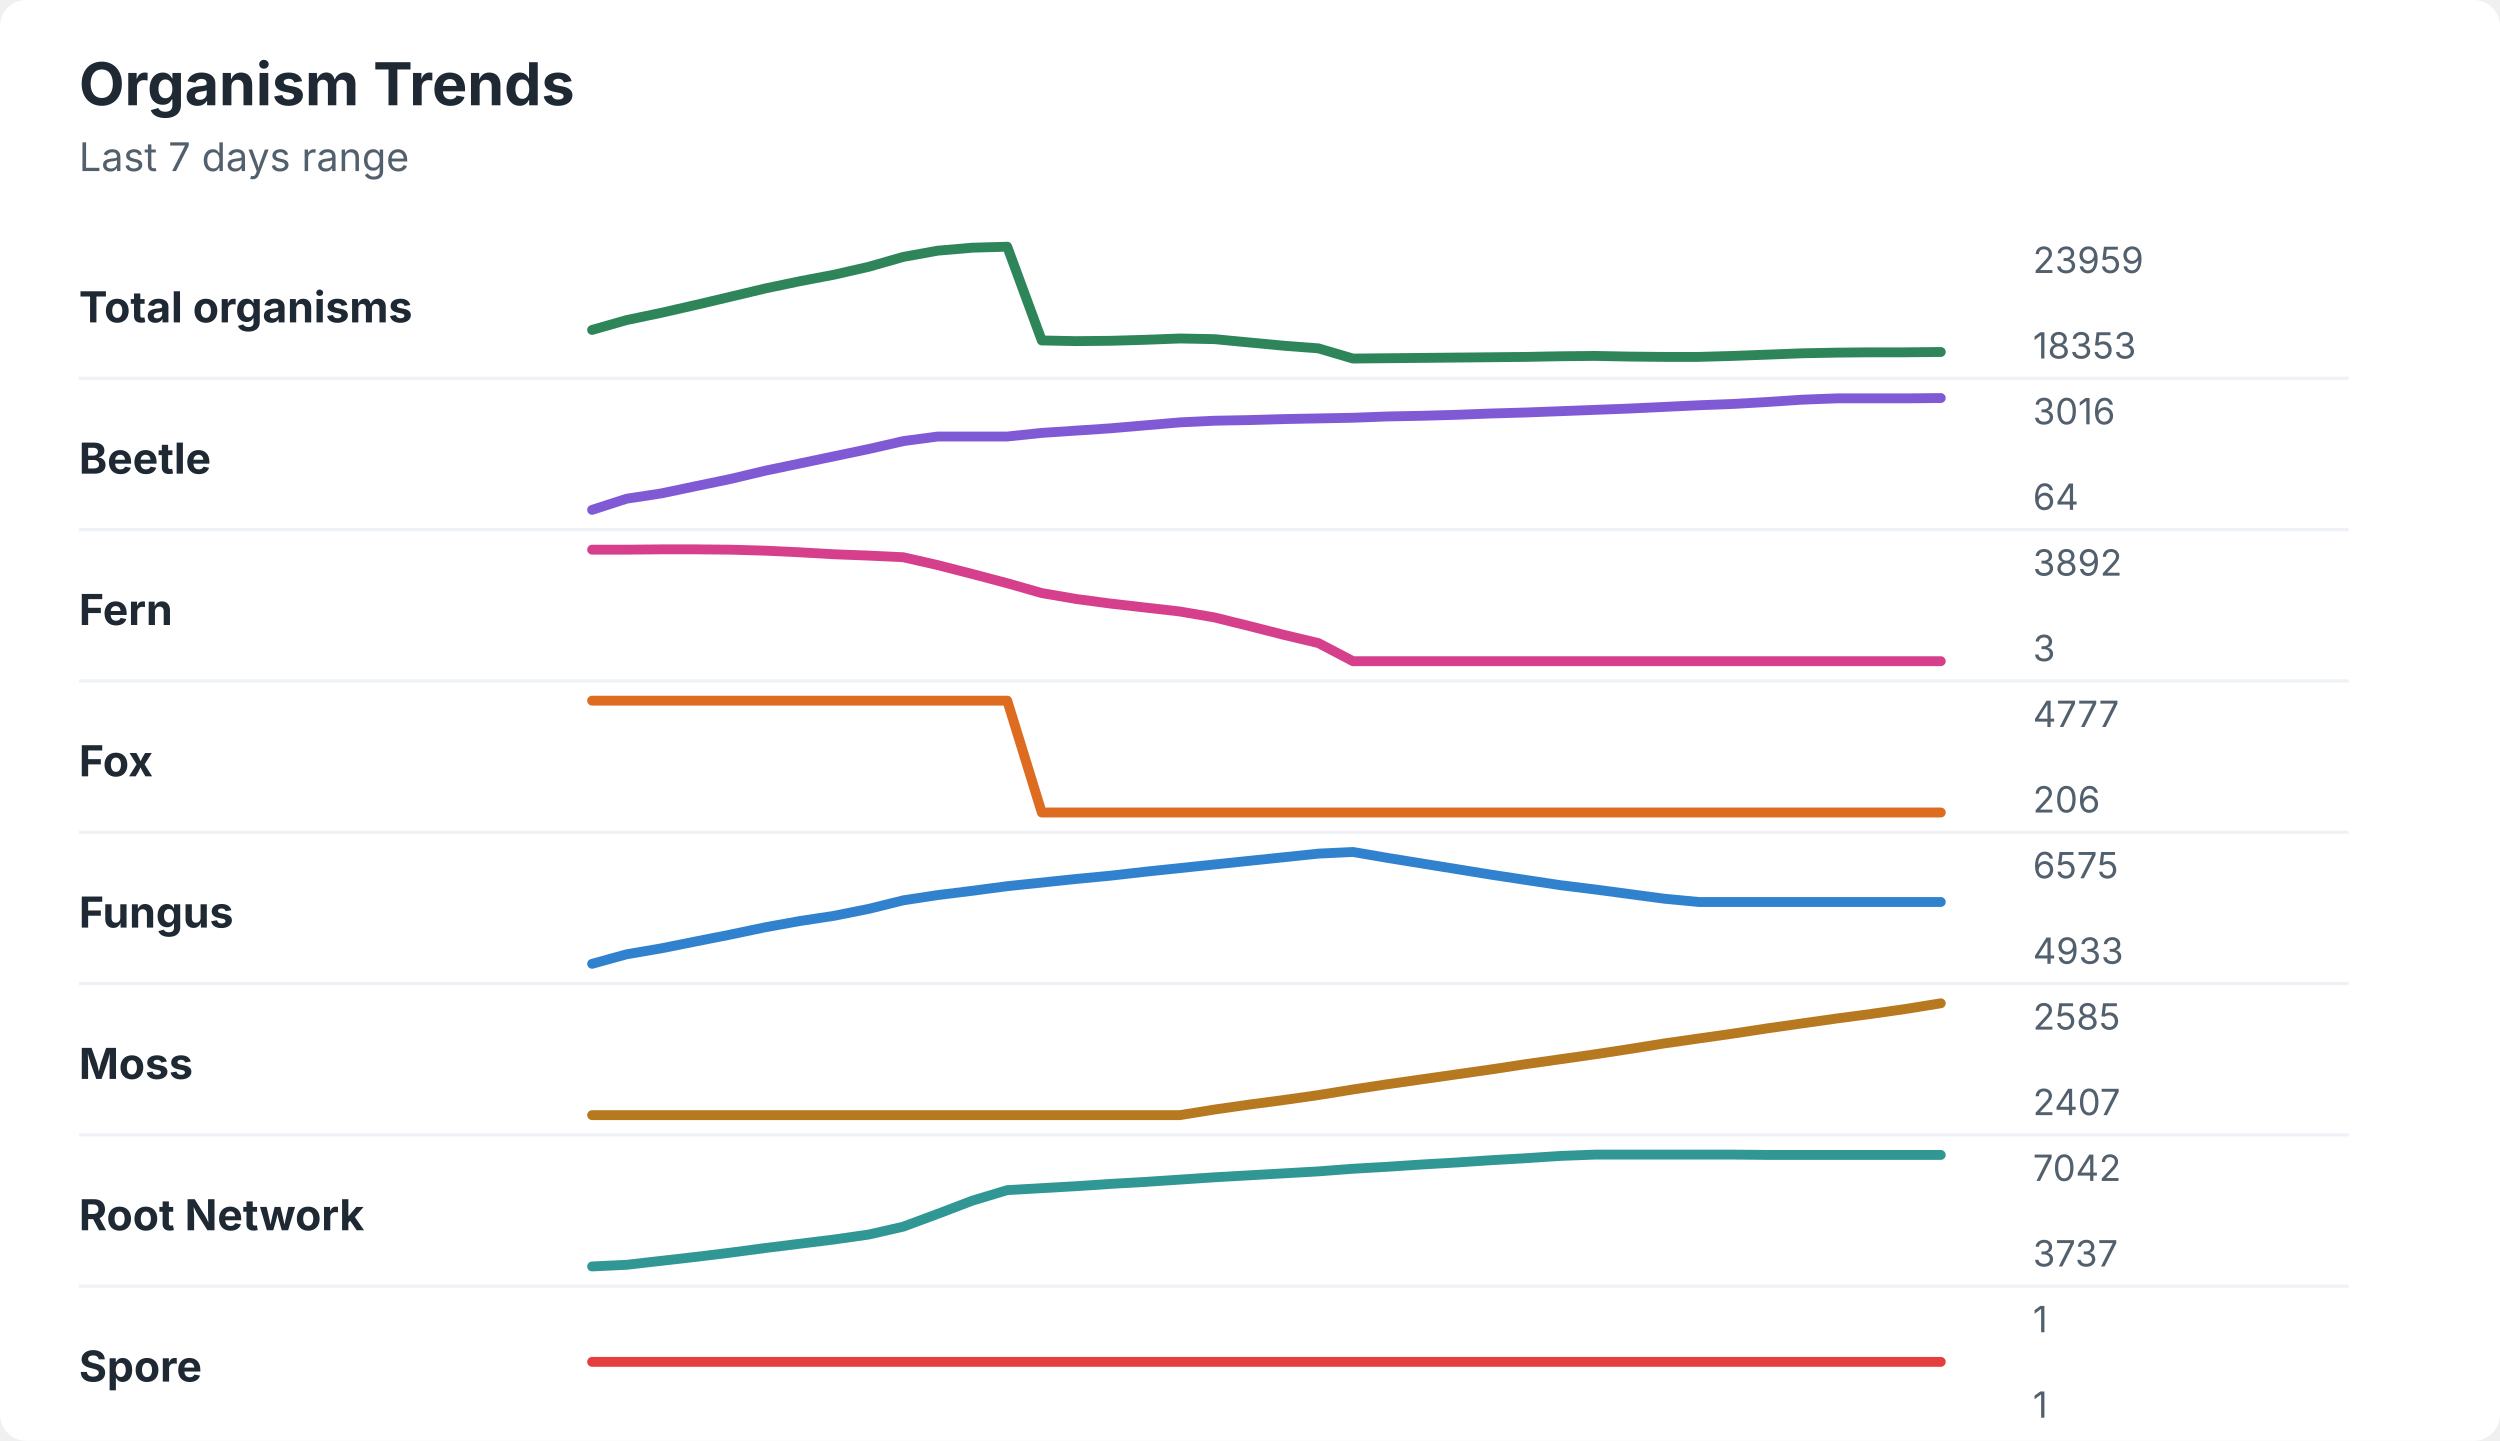
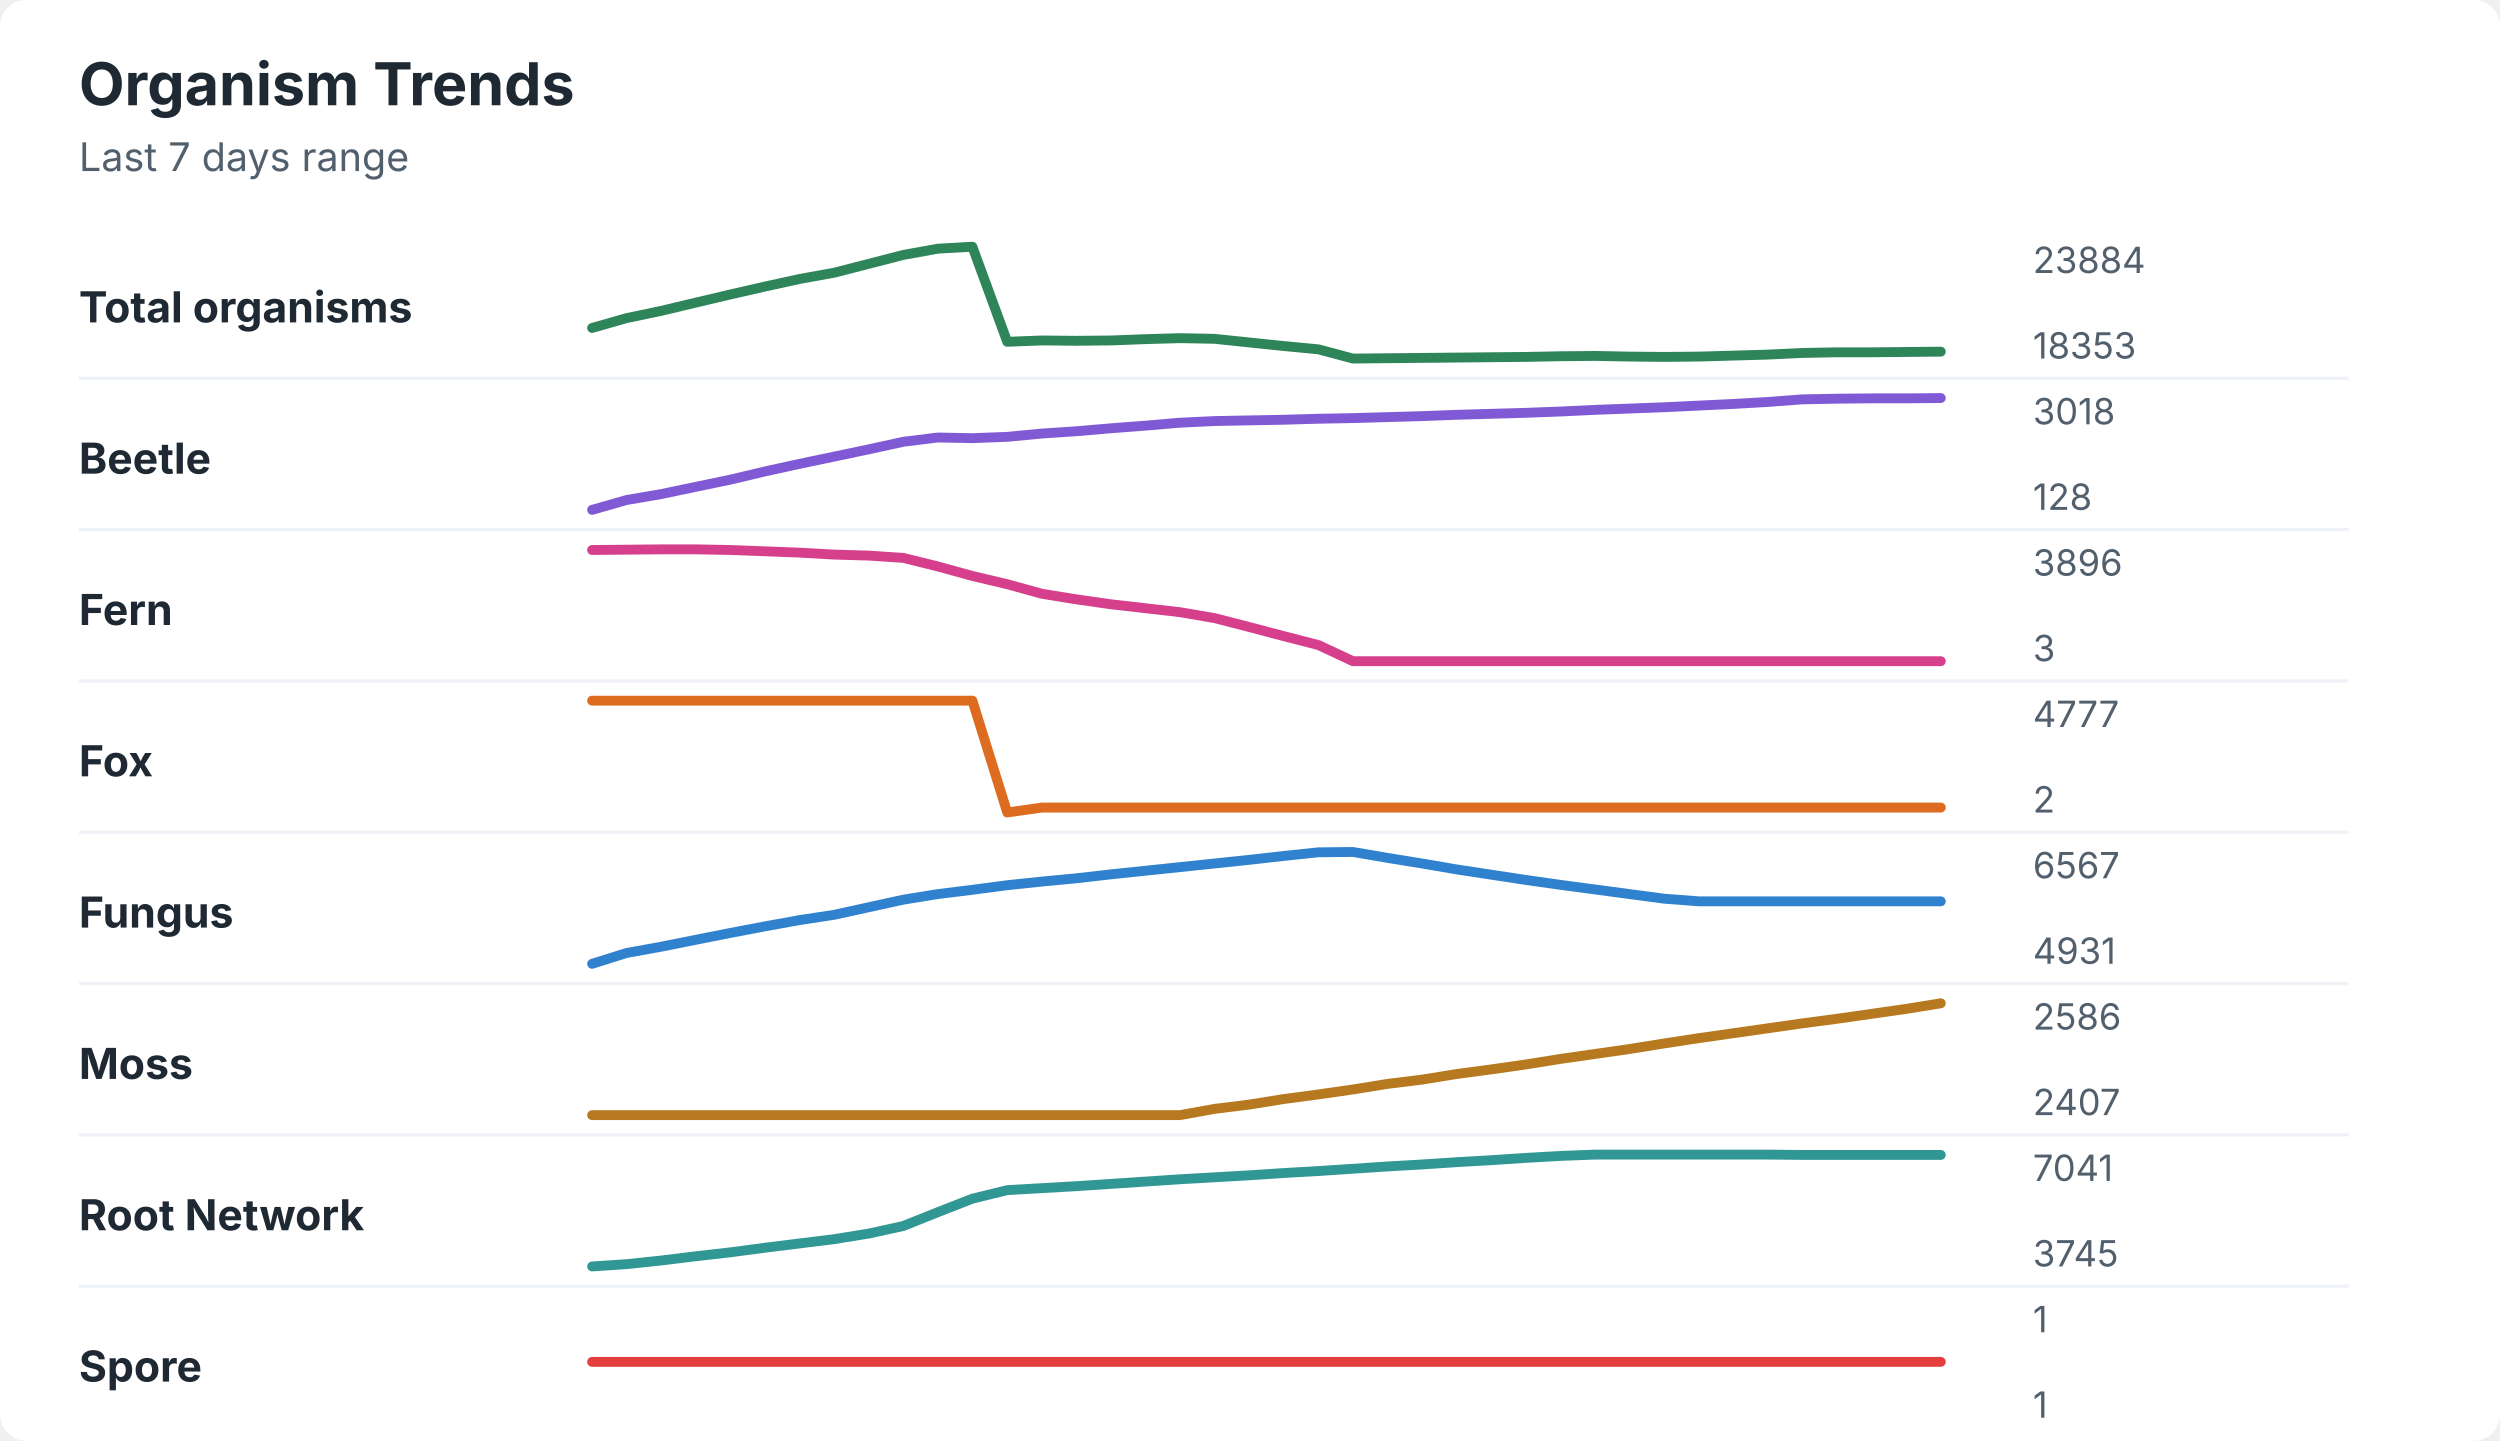
<svg xmlns="http://www.w3.org/2000/svg" width="760" height="438" viewBox="0 0 760 438" role="img" aria-labelledby="title desc">
  <rect width="760" height="438" rx="8" fill="#ffffff" />
  <style>
    text { font-family: -apple-system, BlinkMacSystemFont, "Segoe UI", sans-serif; }
    .title { font-size: 18px; font-weight: 700; fill: #1f2933; }
    .subtitle { font-size: 12px; fill: #52606d; }
    .label { font-size: 13px; font-weight: 650; fill: #1f2933; }
    .axis-value { font-size: 11px; fill: #52606d; }
    .separator { stroke: #eef2f7; stroke-width: 1; }
  </style>
  <text x="24" y="32" class="title">Organism Trends</text>
  <text x="24" y="52" class="subtitle">Last 7 days range</text>
  <text x="24" y="98" class="label">Total organisms</text>
-   <polyline points="180.0,100.3 190.5,97.3 201.0,95.1 211.5,92.7 222.1,90.2 232.6,87.7 243.1,85.5 253.6,83.5 264.1,81.1 274.6,78.1 285.1,76.2 295.6,75.3 306.2,75.0 316.7,103.5 327.2,103.7 337.7,103.6 348.2,103.3 358.7,102.9 369.2,103.1 379.7,104.1 390.3,105.1 400.8,105.9 411.3,109.0 421.8,108.9 432.3,108.8 442.8,108.7 453.3,108.6 463.8,108.5 474.4,108.3 484.9,108.2 495.4,108.4 505.9,108.5 516.4,108.5 526.9,108.2 537.4,107.8 547.9,107.4 558.5,107.2 569.0,107.1 579.5,107.1 590.0,107.0 " fill="none" stroke="#2f855a" stroke-width="3" stroke-linecap="round" stroke-linejoin="round" />
-   <text x="618" y="83" class="axis-value">23959</text>
+   <polyline points="180.0,99.7 190.5,96.7 201.0,94.5 211.5,92.0 222.1,89.5 232.6,87.1 243.1,84.8 253.6,82.9 264.1,80.2 274.6,77.5 285.1,75.6 295.6,75.0 306.2,103.9 316.7,103.5 327.2,103.6 337.7,103.5 348.2,103.1 358.7,102.8 369.2,103.0 379.7,104.1 390.3,105.2 400.8,106.2 411.3,109.0 421.8,108.9 432.3,108.8 442.8,108.7 453.3,108.6 463.8,108.5 474.4,108.3 484.9,108.2 495.4,108.4 505.9,108.5 516.4,108.4 526.9,108.1 537.4,107.8 547.9,107.3 558.5,107.1 569.0,107.1 579.5,107.0 590.0,106.9 " fill="none" stroke="#2f855a" stroke-width="3" stroke-linecap="round" stroke-linejoin="round" />
+   <text x="618" y="83" class="axis-value">23884</text>
  <text x="618" y="109" class="axis-value">18353</text>
  <line x1="24" y1="115.0" x2="714" y2="115.0" class="separator" />
  <text x="24" y="144" class="label">Beetle</text>
-   <polyline points="180.0,155.0 190.5,151.6 201.0,150.0 211.5,147.8 222.1,145.6 232.6,143.1 243.1,140.9 253.6,138.7 264.1,136.5 274.6,134.1 285.1,132.7 295.6,132.7 306.2,132.7 316.7,131.6 327.2,130.9 337.7,130.2 348.2,129.3 358.7,128.4 369.2,127.9 379.7,127.7 390.3,127.4 400.8,127.2 411.3,127.0 421.8,126.6 432.3,126.4 442.8,126.1 453.3,125.7 463.8,125.4 474.4,125.0 484.9,124.6 495.4,124.2 505.9,123.7 516.4,123.2 526.9,122.8 537.4,122.2 547.9,121.5 558.5,121.1 569.0,121.1 579.5,121.1 590.0,121.0 " fill="none" stroke="#805ad5" stroke-width="3" stroke-linecap="round" stroke-linejoin="round" />
-   <text x="618" y="129" class="axis-value">3016</text>
-   <text x="618" y="155" class="axis-value">64</text>
+   <polyline points="180.0,155.0 190.5,152.0 201.0,150.2 211.5,148.0 222.1,145.8 232.6,143.3 243.1,141.0 253.6,138.8 264.1,136.6 274.6,134.3 285.1,133.0 295.6,133.2 306.2,132.8 316.7,131.8 327.2,131.1 337.7,130.2 348.2,129.4 358.7,128.5 369.2,128.0 379.7,127.8 390.3,127.6 400.8,127.3 411.3,127.1 421.8,126.8 432.3,126.5 442.8,126.1 453.3,125.8 463.8,125.5 474.4,125.1 484.9,124.6 495.4,124.2 505.9,123.8 516.4,123.3 526.9,122.8 537.4,122.2 547.9,121.4 558.5,121.2 569.0,121.1 579.5,121.1 590.0,121.0 " fill="none" stroke="#805ad5" stroke-width="3" stroke-linecap="round" stroke-linejoin="round" />
+   <text x="618" y="129" class="axis-value">3018</text>
+   <text x="618" y="155" class="axis-value">128</text>
  <line x1="24" y1="161.0" x2="714" y2="161.0" class="separator" />
  <text x="24" y="190" class="label">Fern</text>
-   <polyline points="180.0,167.1 190.5,167.1 201.0,167.0 211.5,167.0 222.1,167.1 232.6,167.4 243.1,167.9 253.6,168.5 264.1,168.9 274.6,169.4 285.1,171.8 295.6,174.5 306.2,177.3 316.7,180.3 327.2,182.1 337.7,183.5 348.2,184.7 358.7,185.9 369.2,187.7 379.7,190.3 390.3,193.0 400.8,195.5 411.3,201.0 421.8,201.0 432.3,201.0 442.8,201.0 453.3,201.0 463.8,201.0 474.4,201.0 484.9,201.0 495.4,201.0 505.9,201.0 516.4,201.0 526.9,201.0 537.4,201.0 547.9,201.0 558.5,201.0 569.0,201.0 579.5,201.0 590.0,201.0 " fill="none" stroke="#d53f8c" stroke-width="3" stroke-linecap="round" stroke-linejoin="round" />
-   <text x="618" y="175" class="axis-value">3892</text>
+   <polyline points="180.0,167.2 190.5,167.1 201.0,167.0 211.5,167.0 222.1,167.2 232.6,167.6 243.1,168.0 253.6,168.6 264.1,168.9 274.6,169.6 285.1,172.2 295.6,175.1 306.2,177.6 316.7,180.5 327.2,182.2 337.7,183.7 348.2,184.9 358.7,186.1 369.2,187.9 379.7,190.6 390.3,193.4 400.8,196.1 411.3,201.0 421.8,201.0 432.3,201.0 442.8,201.0 453.3,201.0 463.8,201.0 474.4,201.0 484.9,201.0 495.4,201.0 505.9,201.0 516.4,201.0 526.9,201.0 537.4,201.0 547.9,201.0 558.5,201.0 569.0,201.0 579.5,201.0 590.0,201.0 " fill="none" stroke="#d53f8c" stroke-width="3" stroke-linecap="round" stroke-linejoin="round" />
+   <text x="618" y="175" class="axis-value">3896</text>
  <text x="618" y="201" class="axis-value">3</text>
  <line x1="24" y1="207.0" x2="714" y2="207.0" class="separator" />
  <text x="24" y="236" class="label">Fox</text>
-   <polyline points="180.0,213.0 190.5,213.0 201.0,213.0 211.5,213.0 222.1,213.0 232.6,213.0 243.1,213.0 253.6,213.0 264.1,213.0 274.6,213.0 285.1,213.0 295.6,213.0 306.2,213.0 316.7,247.0 327.2,247.0 337.7,247.0 348.2,247.0 358.7,247.0 369.2,247.0 379.7,247.0 390.3,247.0 400.8,247.0 411.3,247.0 421.8,247.0 432.3,247.0 442.8,247.0 453.3,247.0 463.8,247.0 474.4,247.0 484.9,247.0 495.4,247.0 505.9,247.0 516.4,247.0 526.9,247.0 537.4,247.0 547.9,247.0 558.5,247.0 569.0,247.0 579.5,247.0 590.0,247.0 " fill="none" stroke="#dd6b20" stroke-width="3" stroke-linecap="round" stroke-linejoin="round" />
+   <polyline points="180.0,213.0 190.5,213.0 201.0,213.0 211.5,213.0 222.1,213.0 232.6,213.0 243.1,213.0 253.6,213.0 264.1,213.0 274.6,213.0 285.1,213.0 295.6,213.0 306.2,247.0 316.7,245.5 327.2,245.5 337.7,245.5 348.2,245.5 358.7,245.5 369.2,245.5 379.7,245.5 390.3,245.5 400.8,245.5 411.3,245.5 421.8,245.5 432.3,245.5 442.8,245.5 453.3,245.5 463.8,245.5 474.4,245.5 484.9,245.5 495.4,245.5 505.9,245.5 516.4,245.5 526.9,245.5 537.4,245.5 547.9,245.5 558.5,245.5 569.0,245.5 579.5,245.5 590.0,245.5 " fill="none" stroke="#dd6b20" stroke-width="3" stroke-linecap="round" stroke-linejoin="round" />
  <text x="618" y="221" class="axis-value">4777</text>
-   <text x="618" y="247" class="axis-value">206</text>
+   <text x="618" y="247" class="axis-value">2</text>
  <line x1="24" y1="253.0" x2="714" y2="253.0" class="separator" />
  <text x="24" y="282" class="label">Fungus</text>
-   <polyline points="180.0,293.0 190.5,290.1 201.0,288.3 211.5,286.2 222.1,284.1 232.6,281.9 243.1,280.0 253.6,278.4 264.1,276.3 274.6,273.7 285.1,272.1 295.6,270.8 306.2,269.4 316.7,268.3 327.2,267.2 337.7,266.2 348.2,265.0 358.7,263.9 369.2,262.8 379.7,261.7 390.3,260.6 400.8,259.5 411.3,259.0 421.8,260.8 432.3,262.5 442.8,264.2 453.3,265.9 463.8,267.5 474.4,269.1 484.9,270.4 495.4,271.8 505.9,273.2 516.4,274.2 526.9,274.2 537.4,274.2 547.9,274.2 558.5,274.2 569.0,274.2 579.5,274.2 590.0,274.2 " fill="none" stroke="#3182ce" stroke-width="3" stroke-linecap="round" stroke-linejoin="round" />
-   <text x="618" y="267" class="axis-value">6575</text>
-   <text x="618" y="293" class="axis-value">4933</text>
+   <polyline points="180.0,293.0 190.5,289.7 201.0,287.8 211.5,285.7 222.1,283.6 232.6,281.6 243.1,279.7 253.6,278.1 264.1,275.8 274.6,273.5 285.1,271.8 295.6,270.5 306.2,269.1 316.7,268.0 327.2,267.0 337.7,265.8 348.2,264.7 358.7,263.6 369.2,262.5 379.7,261.4 390.3,260.2 400.8,259.1 411.3,259.0 421.8,260.8 432.3,262.5 442.8,264.3 453.3,265.9 463.8,267.5 474.4,269.0 484.9,270.4 495.4,271.8 505.9,273.2 516.4,274.0 526.9,274.0 537.4,274.0 547.9,274.0 558.5,274.0 569.0,274.0 579.5,274.0 590.0,274.0 " fill="none" stroke="#3182ce" stroke-width="3" stroke-linecap="round" stroke-linejoin="round" />
+   <text x="618" y="267" class="axis-value">6567</text>
+   <text x="618" y="293" class="axis-value">4931</text>
  <line x1="24" y1="299.0" x2="714" y2="299.0" class="separator" />
  <text x="24" y="328" class="label">Moss</text>
-   <polyline points="180.0,339.0 190.5,339.0 201.0,339.0 211.5,339.0 222.1,339.0 232.6,339.0 243.1,339.0 253.6,339.0 264.1,339.0 274.6,339.0 285.1,339.0 295.6,339.0 306.2,339.0 316.7,339.0 327.2,339.0 337.7,339.0 348.2,339.0 358.7,339.0 369.2,337.3 379.7,335.8 390.3,334.4 400.8,332.9 411.3,331.2 421.8,329.6 432.3,328.1 442.8,326.6 453.3,325.1 463.8,323.5 474.4,322.0 484.9,320.5 495.4,318.9 505.9,317.2 516.4,315.7 526.9,314.2 537.4,312.6 547.9,311.1 558.5,309.6 569.0,308.2 579.5,306.7 590.0,305.0 " fill="none" stroke="#b7791f" stroke-width="3" stroke-linecap="round" stroke-linejoin="round" />
-   <text x="618" y="313" class="axis-value">2585</text>
+   <polyline points="180.0,339.0 190.5,339.0 201.0,339.0 211.5,339.0 222.1,339.0 232.6,339.0 243.1,339.0 253.6,339.0 264.1,339.0 274.6,339.0 285.1,339.0 295.6,339.0 306.2,339.0 316.7,339.0 327.2,339.0 337.7,339.0 348.2,339.0 358.7,339.0 369.2,337.1 379.7,335.8 390.3,334.1 400.8,332.7 411.3,331.2 421.8,329.5 432.3,328.2 442.8,326.5 453.3,325.1 463.8,323.6 474.4,321.9 484.9,320.4 495.4,318.9 505.9,317.2 516.4,315.6 526.9,314.1 537.4,312.6 547.9,311.1 558.5,309.7 569.0,308.2 579.5,306.7 590.0,305.0 " fill="none" stroke="#b7791f" stroke-width="3" stroke-linecap="round" stroke-linejoin="round" />
+   <text x="618" y="313" class="axis-value">2586</text>
  <text x="618" y="339" class="axis-value">2407</text>
  <line x1="24" y1="345.0" x2="714" y2="345.0" class="separator" />
  <text x="24" y="374" class="label">Root Network</text>
-   <polyline points="180.0,385.0 190.5,384.5 201.0,383.3 211.5,382.1 222.1,380.8 232.6,379.4 243.1,378.1 253.6,376.8 264.1,375.3 274.6,372.9 285.1,369.0 295.6,365.0 306.2,361.8 316.7,361.2 327.2,360.6 337.7,359.9 348.2,359.3 358.7,358.6 369.2,357.9 379.7,357.3 390.3,356.7 400.8,356.1 411.3,355.3 421.8,354.7 432.3,354.0 442.8,353.4 453.3,352.7 463.8,352.1 474.4,351.4 484.9,351.0 495.4,351.0 505.9,351.0 516.4,351.0 526.9,351.0 537.4,351.1 547.9,351.1 558.5,351.1 569.0,351.1 579.5,351.1 590.0,351.1 " fill="none" stroke="#319795" stroke-width="3" stroke-linecap="round" stroke-linejoin="round" />
-   <text x="618" y="359" class="axis-value">7042</text>
-   <text x="618" y="385" class="axis-value">3737</text>
+   <polyline points="180.0,385.0 190.5,384.3 201.0,383.2 211.5,381.9 222.1,380.7 232.6,379.3 243.1,378.0 253.6,376.7 264.1,375.0 274.6,372.7 285.1,368.5 295.6,364.4 306.2,361.8 316.7,361.2 327.2,360.6 337.7,359.9 348.2,359.2 358.7,358.5 369.2,357.9 379.7,357.3 390.3,356.6 400.8,356.0 411.3,355.3 421.8,354.6 432.3,354.0 442.8,353.3 453.3,352.7 463.8,352.0 474.4,351.4 484.9,351.0 495.4,351.0 505.9,351.0 516.4,351.0 526.9,351.0 537.4,351.0 547.9,351.1 558.5,351.1 569.0,351.1 579.5,351.1 590.0,351.1 " fill="none" stroke="#319795" stroke-width="3" stroke-linecap="round" stroke-linejoin="round" />
+   <text x="618" y="359" class="axis-value">7041</text>
+   <text x="618" y="385" class="axis-value">3745</text>
  <line x1="24" y1="391.0" x2="714" y2="391.0" class="separator" />
  <text x="24" y="420" class="label">Spore</text>
  <polyline points="180.0,414.0 190.5,414.0 201.0,414.0 211.5,414.0 222.1,414.0 232.6,414.0 243.1,414.0 253.6,414.0 264.1,414.0 274.6,414.0 285.1,414.0 295.6,414.0 306.2,414.0 316.7,414.0 327.2,414.0 337.7,414.0 348.2,414.0 358.7,414.0 369.2,414.0 379.7,414.0 390.3,414.0 400.8,414.0 411.3,414.0 421.8,414.0 432.3,414.0 442.8,414.0 453.3,414.0 463.8,414.0 474.4,414.0 484.9,414.0 495.4,414.0 505.9,414.0 516.4,414.0 526.9,414.0 537.4,414.0 547.9,414.0 558.5,414.0 569.0,414.0 579.5,414.0 590.0,414.0 " fill="none" stroke="#e53e3e" stroke-width="3" stroke-linecap="round" stroke-linejoin="round" />
  <text x="618" y="405" class="axis-value">1</text>
  <text x="618" y="431" class="axis-value">1</text>
</svg>
